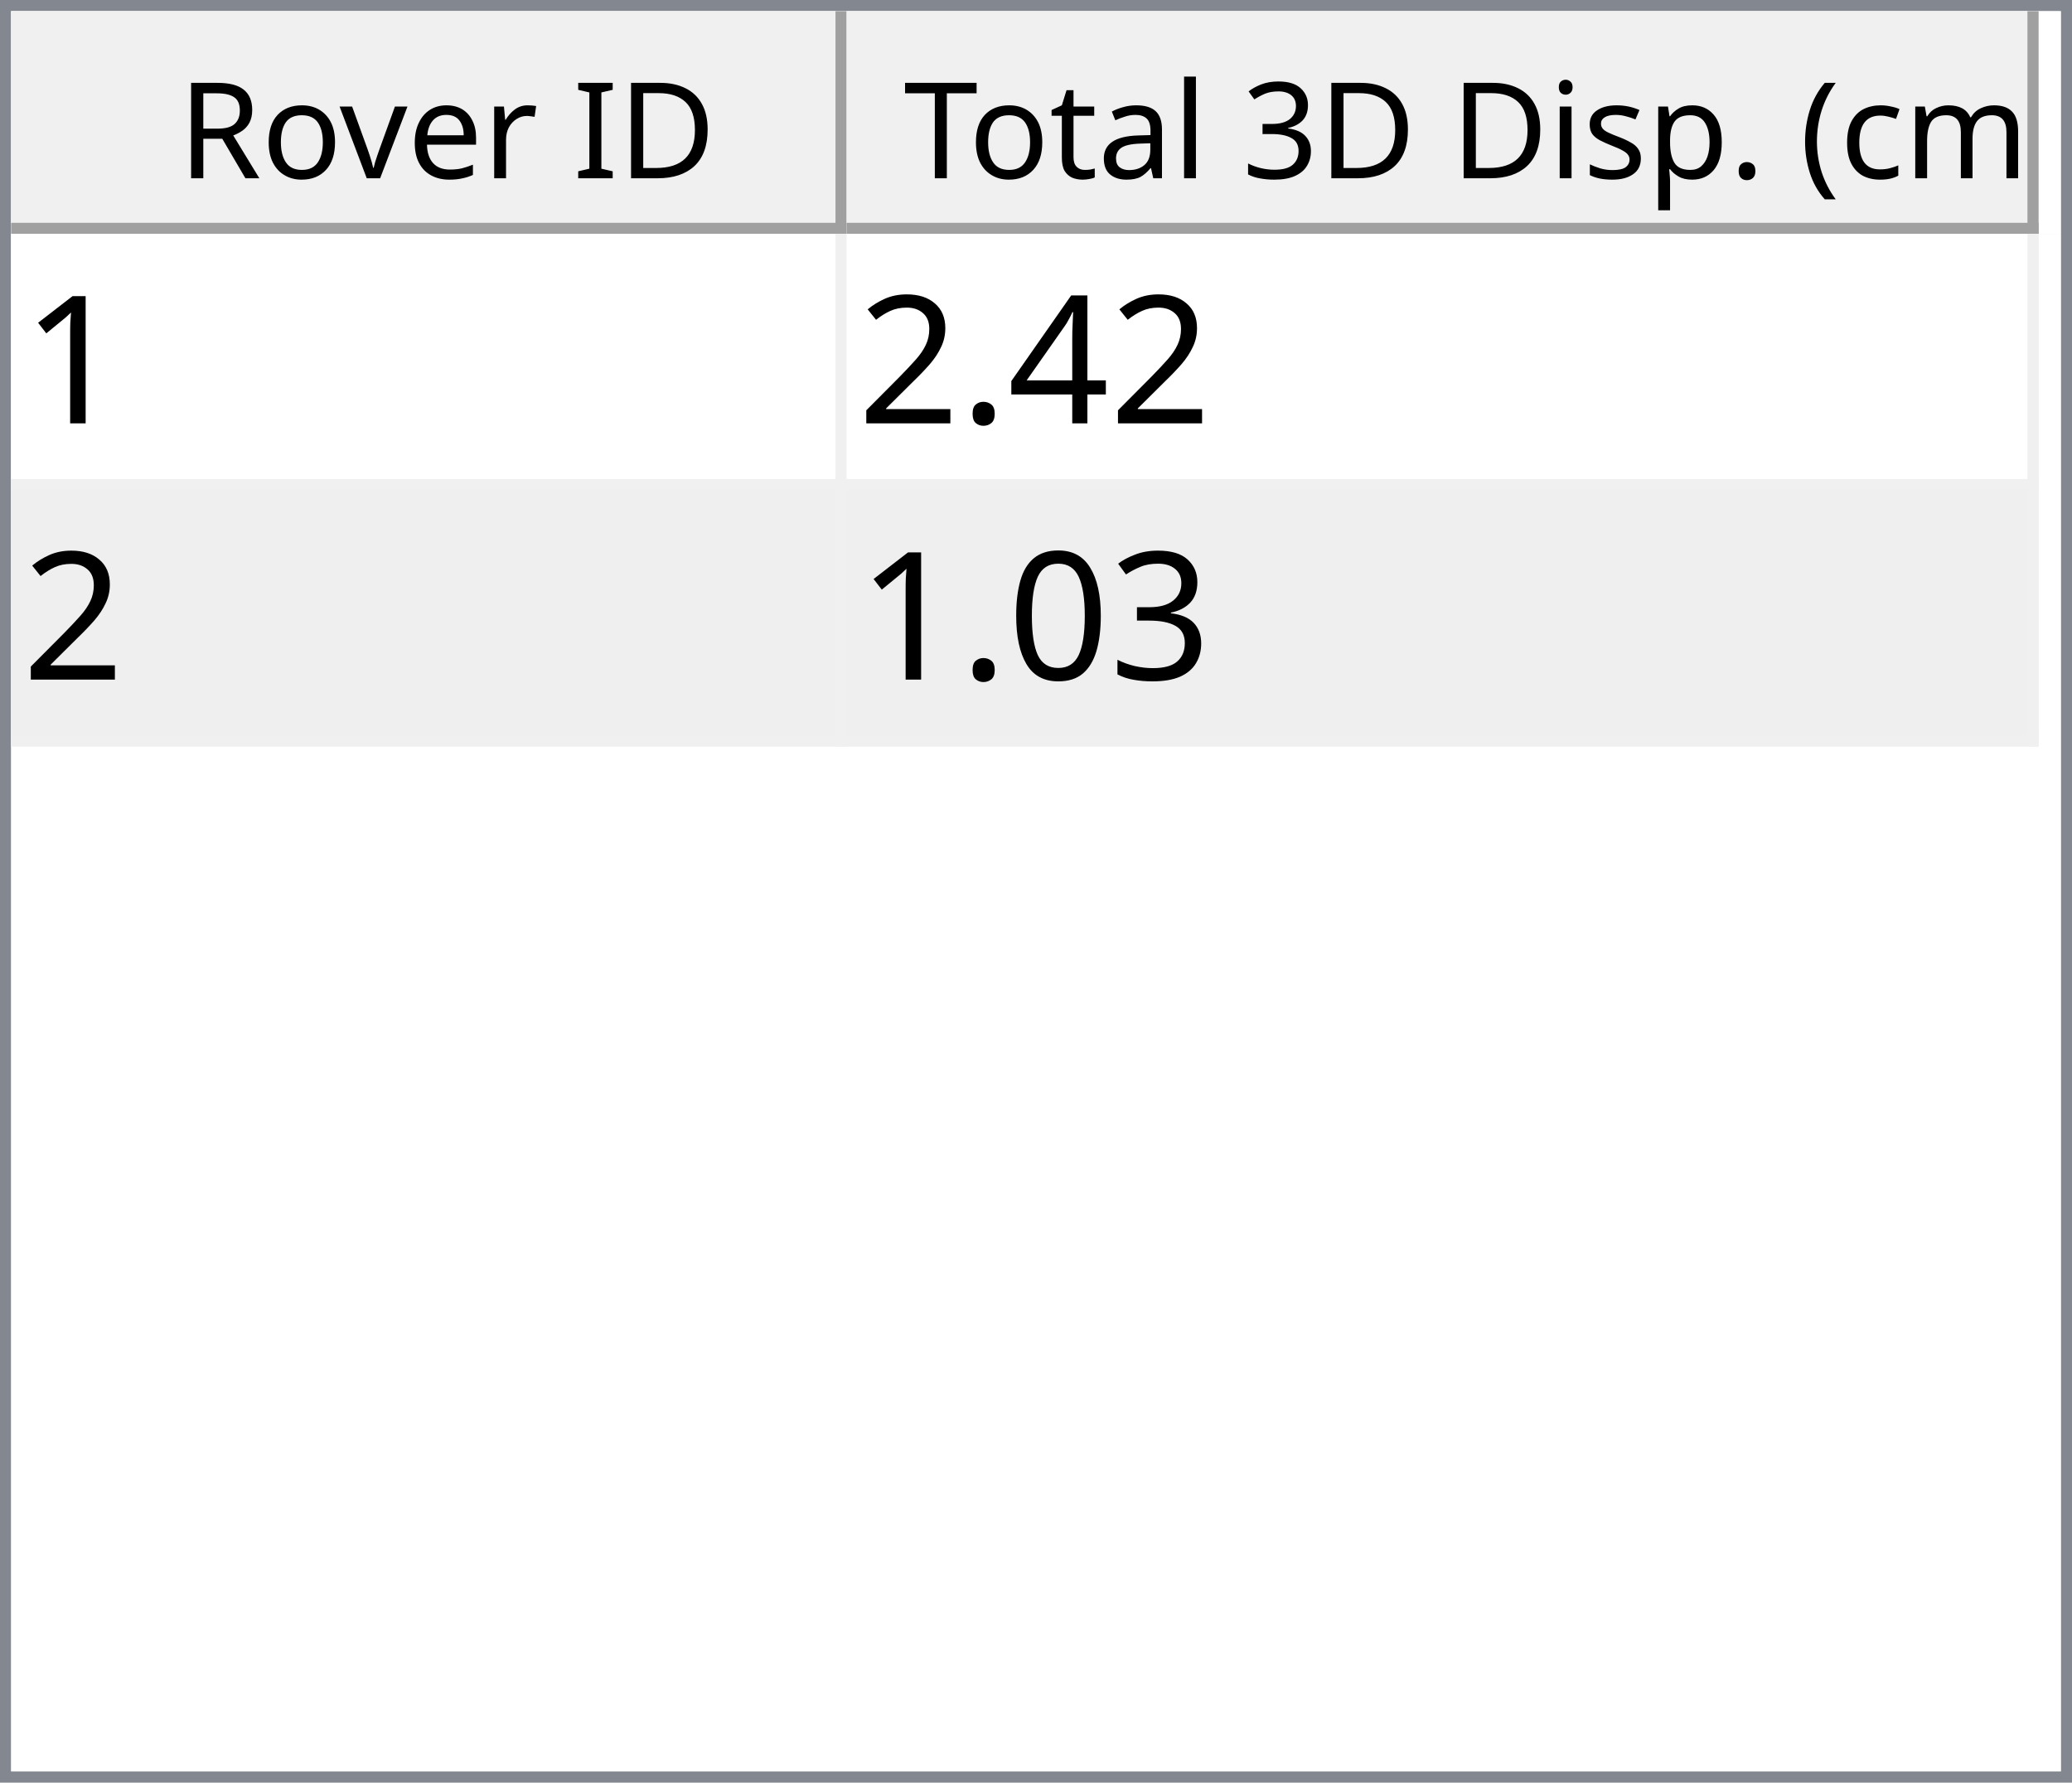
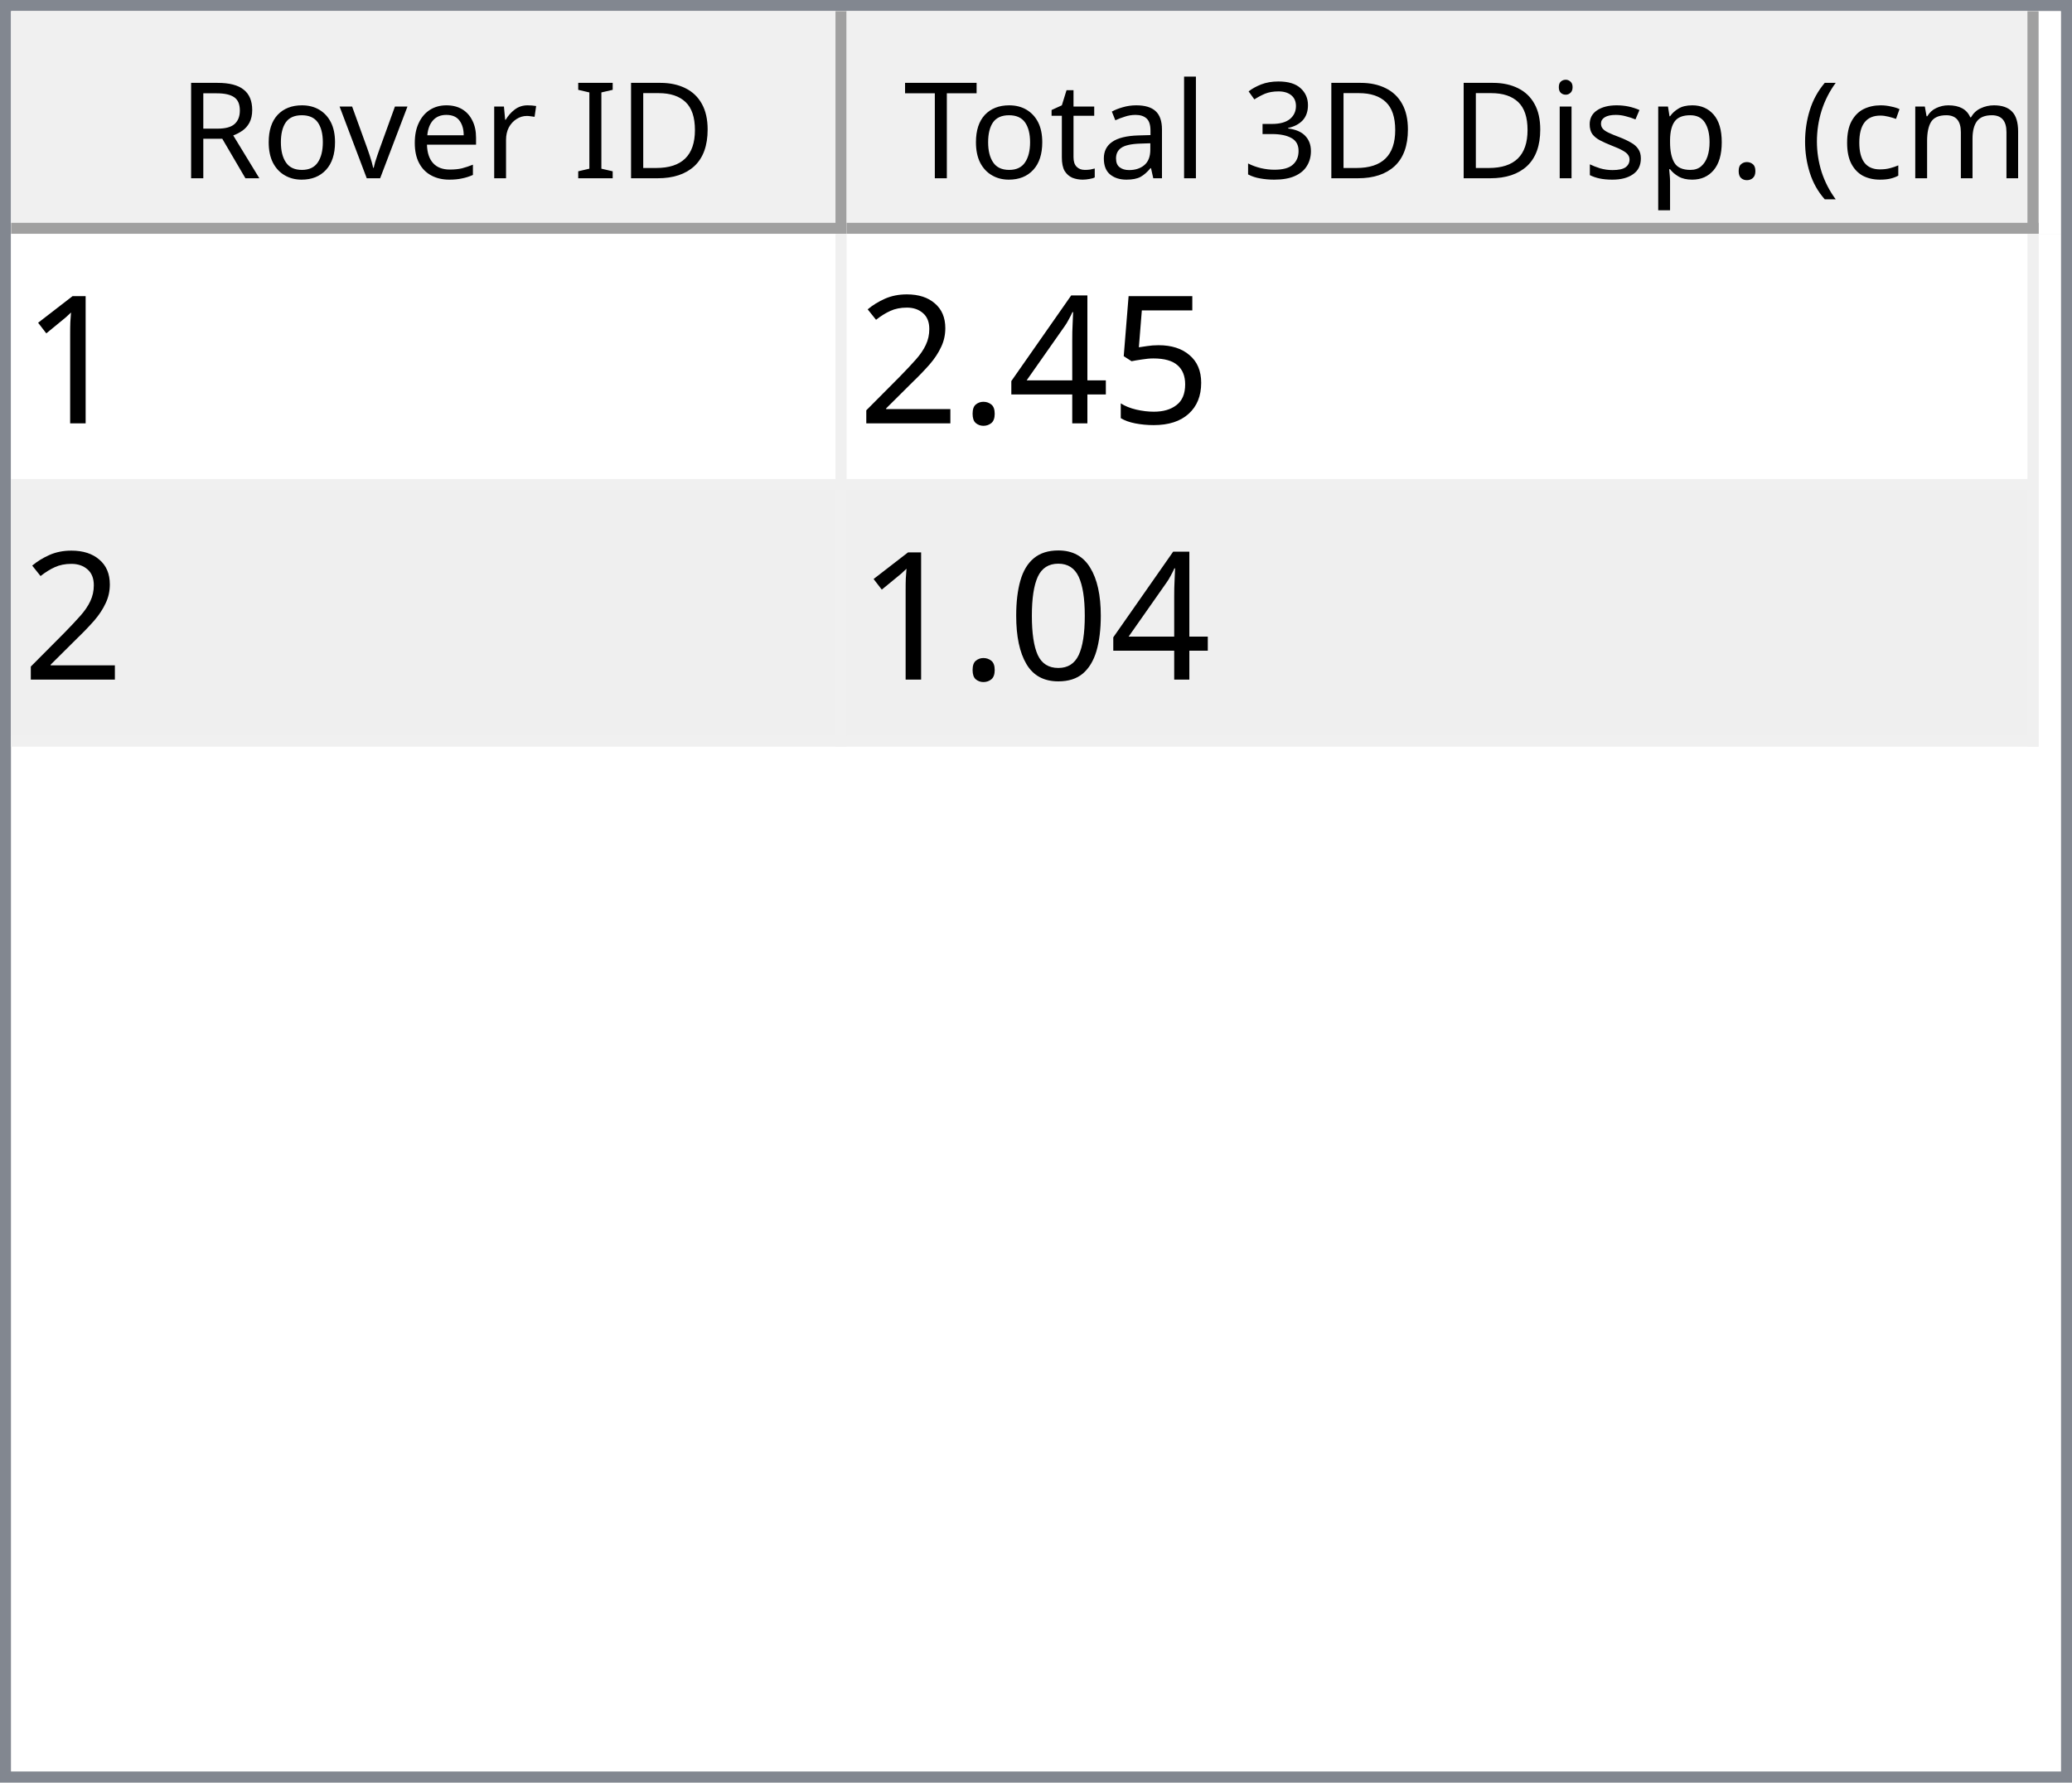
<svg xmlns="http://www.w3.org/2000/svg" style="fill-opacity:1; color-rendering:auto; color-interpolation:auto; text-rendering:auto; stroke:black; stroke-linecap:square; stroke-miterlimit:10; shape-rendering:auto; stroke-opacity:1; fill:black; stroke-dasharray:none; font-weight:normal; stroke-width:1; font-family:'Dialog'; font-style:normal; stroke-linejoin:miter; font-size:12px; stroke-dashoffset:0; image-rendering:auto;" width="186" height="160">
  <defs id="genericDefs" />
  <g>
    <defs id="defs1">
      <clipPath clipPathUnits="userSpaceOnUse" id="clipPath1">
        <path d="M0 0 L186 0 L186 160 L0 160 L0 0 Z" />
      </clipPath>
      <clipPath clipPathUnits="userSpaceOnUse" id="clipPath2">
        <path d="M0 0 L0 160 L186 160 L186 0 Z" />
      </clipPath>
      <clipPath clipPathUnits="userSpaceOnUse" id="clipPath3">
        <path d="M0 0 L0 20 L184 20 L184 0 Z" />
      </clipPath>
      <clipPath clipPathUnits="userSpaceOnUse" id="clipPath4">
        <path d="M0 0 L0 20 L75 20 L75 0 Z" />
      </clipPath>
      <clipPath clipPathUnits="userSpaceOnUse" id="clipPath5">
        <path d="M1 1 L1 19 L74 19 L74 1 Z" />
      </clipPath>
      <clipPath clipPathUnits="userSpaceOnUse" id="clipPath6">
        <path d="M0 0 L0 18 L73 18 L73 0 Z" />
      </clipPath>
      <clipPath clipPathUnits="userSpaceOnUse" id="clipPath7">
        <path d="M-0.5 -0.5 L-0.5 19.5 L74.5 19.5 L74.5 -0.5 Z" />
      </clipPath>
      <clipPath clipPathUnits="userSpaceOnUse" id="clipPath8">
        <path d="M0 0 L0 20 L107 20 L107 0 Z" />
      </clipPath>
      <clipPath clipPathUnits="userSpaceOnUse" id="clipPath9">
        <path d="M1 1 L1 19 L106 19 L106 1 Z" />
      </clipPath>
      <clipPath clipPathUnits="userSpaceOnUse" id="clipPath10">
        <path d="M0 0 L0 18 L105 18 L105 0 Z" />
      </clipPath>
      <clipPath clipPathUnits="userSpaceOnUse" id="clipPath11">
        <path d="M-0.5 -0.5 L-0.5 19.5 L106.5 19.5 L106.5 -0.5 Z" />
      </clipPath>
      <clipPath clipPathUnits="userSpaceOnUse" id="clipPath12">
        <path d="M0 0 L0 138 L184 138 L184 0 Z" />
      </clipPath>
      <clipPath clipPathUnits="userSpaceOnUse" id="clipPath13">
        <path d="M0 0 L0 46 L182 46 L182 0 Z" />
      </clipPath>
      <clipPath clipPathUnits="userSpaceOnUse" id="clipPath14">
        <path d="M-0.5 -0.5 L-0.5 45.5 L181.5 45.5 L181.5 -0.5 Z" />
      </clipPath>
      <clipPath clipPathUnits="userSpaceOnUse" id="clipPath15">
        <path d="M0 0 L0 22 L74 22 L74 0 Z" />
      </clipPath>
      <clipPath clipPathUnits="userSpaceOnUse" id="clipPath16">
        <path d="M0 0 L0 22 L106 22 L106 0 Z" />
      </clipPath>
      <font horiz-adv-x="64.551" id="font1">
        <font-face ascent="107.91" descent="25.098" units-per-em="100" style="font-style:normal; font-family:Segoe UI; font-weight:normal;" />
        <missing-glyph horiz-adv-x="64.551" d="M8.109 0 L8.109 68.266 L56.453 68.266 L56.453 0 L8.109 0 ZM15.328 7.234 L49.219 7.234 L49.219 61.031 L15.328 61.031 L15.328 7.234 Z" />
        <glyph unicode="D" horiz-adv-x="70.117" d="M9.188 0 L9.188 70.016 L28.516 70.016 Q65.531 70.016 65.531 35.891 Q65.531 19.672 55.25 9.836 Q44.969 0 27.734 0 L9.188 0 ZM17.391 62.594 L17.391 7.422 L27.828 7.422 Q41.609 7.422 49.273 14.797 Q56.938 22.172 56.938 35.688 Q56.938 62.594 28.328 62.594 L17.391 62.594 Z" />
        <glyph unicode="I" horiz-adv-x="26.611" d="M17.391 0 L9.188 0 L9.188 70.016 L17.391 70.016 L17.391 0 Z" />
        <glyph unicode=" " horiz-adv-x="27.393" d="" />
        <glyph unicode="r" horiz-adv-x="34.766" d="M34.188 41.891 Q32.078 43.5 28.125 43.5 Q23 43.5 19.555 38.672 Q16.109 33.844 16.109 25.484 L16.109 0 L8.109 0 L8.109 50 L16.109 50 L16.109 39.703 L16.312 39.703 Q18.016 44.969 21.531 47.922 Q25.047 50.875 29.391 50.875 Q32.516 50.875 34.188 50.203 L34.188 41.891 Z" />
        <glyph unicode="e" horiz-adv-x="52.295" d="M48.297 23 L12.984 23 Q13.188 14.656 17.484 10.109 Q21.781 5.562 29.297 5.562 Q37.75 5.562 44.828 11.141 L44.828 3.609 Q38.234 -1.172 27.391 -1.172 Q16.797 -1.172 10.742 5.641 Q4.688 12.453 4.688 24.812 Q4.688 36.469 11.305 43.82 Q17.922 51.172 27.734 51.172 Q37.547 51.172 42.922 44.828 Q48.297 38.484 48.297 27.203 L48.297 23 ZM40.094 29.781 Q40.047 36.719 36.75 40.578 Q33.453 44.438 27.594 44.438 Q21.922 44.438 17.969 40.383 Q14.016 36.328 13.094 29.781 L40.094 29.781 Z" />
        <glyph unicode="v" horiz-adv-x="47.9" d="M47.406 50 L27.484 0 L19.625 0 L0.688 50 L9.469 50 L22.172 13.672 Q23.578 9.672 23.922 6.688 L24.125 6.688 Q24.609 10.453 25.688 13.484 L38.969 50 L47.406 50 Z" />
        <glyph unicode="o" horiz-adv-x="58.594" d="M29 -1.172 Q17.922 -1.172 11.305 5.836 Q4.688 12.844 4.688 24.422 Q4.688 37.016 11.57 44.094 Q18.453 51.172 30.172 51.172 Q41.359 51.172 47.633 44.289 Q53.906 37.406 53.906 25.203 Q53.906 13.234 47.141 6.031 Q40.375 -1.172 29 -1.172 ZM29.594 44.438 Q21.875 44.438 17.383 39.188 Q12.891 33.938 12.891 24.703 Q12.891 15.828 17.43 10.695 Q21.969 5.562 29.594 5.562 Q37.359 5.562 41.531 10.594 Q45.703 15.625 45.703 24.906 Q45.703 34.281 41.531 39.359 Q37.359 44.438 29.594 44.438 Z" />
        <glyph unicode="R" horiz-adv-x="59.814" d="M59.375 0 L49.609 0 L37.891 19.625 Q36.281 22.359 34.766 24.289 Q33.25 26.219 31.664 27.438 Q30.078 28.656 28.25 29.219 Q26.422 29.781 24.125 29.781 L17.391 29.781 L17.391 0 L9.188 0 L9.188 70.016 L30.078 70.016 Q34.672 70.016 38.555 68.867 Q42.438 67.719 45.289 65.375 Q48.141 63.031 49.758 59.547 Q51.375 56.062 51.375 51.375 Q51.375 47.703 50.273 44.656 Q49.172 41.609 47.148 39.211 Q45.125 36.812 42.266 35.133 Q39.406 33.453 35.844 32.516 L35.844 32.328 Q37.594 31.547 38.891 30.547 Q40.188 29.547 41.359 28.18 Q42.531 26.812 43.68 25.078 Q44.828 23.344 46.234 21.047 L59.375 0 ZM17.391 62.594 L17.391 37.203 L28.516 37.203 Q31.594 37.203 34.203 38.133 Q36.812 39.062 38.719 40.797 Q40.625 42.531 41.703 45.047 Q42.781 47.562 42.781 50.688 Q42.781 56.297 39.141 59.445 Q35.5 62.594 28.609 62.594 L17.391 62.594 Z" />
        <glyph unicode=")" horiz-adv-x="30.176" d="M8.297 -15.922 L1.172 -15.922 Q16.406 2.344 16.406 26.812 Q16.406 51.469 1.078 70.016 L8.297 70.016 Q23.531 52.156 23.531 26.703 Q23.531 1.375 8.297 -15.922 Z" />
        <glyph unicode="m" horiz-adv-x="86.133" d="M79.109 0 L71.094 0 L71.094 28.719 Q71.094 37.016 68.531 40.727 Q65.969 44.438 59.906 44.438 Q54.781 44.438 51.195 39.75 Q47.609 35.062 47.609 28.516 L47.609 0 L39.594 0 L39.594 29.688 Q39.594 44.438 28.219 44.438 Q22.953 44.438 19.531 40.016 Q16.109 35.594 16.109 28.516 L16.109 0 L8.109 0 L8.109 50 L16.109 50 L16.109 42.094 L16.312 42.094 Q21.625 51.172 31.844 51.172 Q36.969 51.172 40.773 48.312 Q44.578 45.453 46 40.828 Q51.562 51.172 62.594 51.172 Q79.109 51.172 79.109 30.812 L79.109 0 Z" />
        <glyph unicode="c" horiz-adv-x="46.191" d="M42.188 2.297 Q36.422 -1.172 28.516 -1.172 Q17.828 -1.172 11.258 5.789 Q4.688 12.75 4.688 23.828 Q4.688 36.188 11.766 43.68 Q18.844 51.172 30.672 51.172 Q37.25 51.172 42.281 48.734 L42.281 40.531 Q36.719 44.438 30.375 44.438 Q22.703 44.438 17.797 38.945 Q12.891 33.453 12.891 24.516 Q12.891 15.719 17.508 10.641 Q22.125 5.562 29.891 5.562 Q36.422 5.562 42.188 9.906 L42.188 2.297 Z" />
        <glyph unicode="(" horiz-adv-x="30.176" d="M29.109 -15.922 L21.969 -15.922 Q6.844 1.375 6.844 26.703 Q6.844 52.156 21.969 70.016 L29.203 70.016 Q13.875 51.469 13.875 26.812 Q13.875 2.344 29.109 -15.922 Z" />
        <glyph unicode="." horiz-adv-x="21.68" d="M10.891 -1.078 Q8.641 -1.078 7.055 0.539 Q5.469 2.156 5.469 4.391 Q5.469 6.641 7.055 8.273 Q8.641 9.906 10.891 9.906 Q13.188 9.906 14.797 8.273 Q16.406 6.641 16.406 4.391 Q16.406 2.156 14.797 0.539 Q13.188 -1.078 10.891 -1.078 Z" />
        <glyph unicode="p" horiz-adv-x="58.789" d="M16.312 7.234 L16.109 7.234 L16.109 -23 L8.109 -23 L8.109 50 L16.109 50 L16.109 41.219 L16.312 41.219 Q22.219 51.172 33.594 51.172 Q43.266 51.172 48.688 44.461 Q54.109 37.75 54.109 26.469 Q54.109 13.922 48 6.375 Q41.891 -1.172 31.297 -1.172 Q21.578 -1.172 16.312 7.234 ZM16.109 27.391 L16.109 20.406 Q16.109 14.203 20.141 9.883 Q24.172 5.562 30.375 5.562 Q37.641 5.562 41.773 11.133 Q45.906 16.703 45.906 26.609 Q45.906 34.969 42.047 39.703 Q38.188 44.438 31.594 44.438 Q24.609 44.438 20.359 39.578 Q16.109 34.719 16.109 27.391 Z" />
        <glyph unicode="s" horiz-adv-x="42.432" d="M5.078 1.812 L5.078 10.406 Q11.625 5.562 19.484 5.562 Q30.031 5.562 30.031 12.594 Q30.031 14.594 29.125 15.992 Q28.219 17.391 26.68 18.461 Q25.141 19.531 23.07 20.383 Q21 21.234 18.609 22.172 Q15.281 23.484 12.766 24.828 Q10.25 26.172 8.57 27.859 Q6.891 29.547 6.031 31.695 Q5.172 33.844 5.172 36.719 Q5.172 40.234 6.789 42.945 Q8.406 45.656 11.086 47.484 Q13.766 49.312 17.211 50.242 Q20.656 51.172 24.312 51.172 Q30.812 51.172 35.938 48.922 L35.938 40.828 Q30.422 44.438 23.25 44.438 Q21 44.438 19.195 43.922 Q17.391 43.406 16.094 42.477 Q14.797 41.547 14.086 40.258 Q13.375 38.969 13.375 37.406 Q13.375 35.453 14.086 34.133 Q14.797 32.812 16.164 31.789 Q17.531 30.766 19.484 29.938 Q21.438 29.109 23.922 28.125 Q27.25 26.859 29.883 25.516 Q32.516 24.172 34.375 22.484 Q36.234 20.797 37.234 18.602 Q38.234 16.406 38.234 13.375 Q38.234 9.672 36.602 6.938 Q34.969 4.203 32.234 2.398 Q29.5 0.594 25.93 -0.289 Q22.359 -1.172 18.453 -1.172 Q10.75 -1.172 5.078 1.812 Z" />
        <glyph unicode="i" horiz-adv-x="24.219" d="M12.203 62.703 Q10.062 62.703 8.547 64.164 Q7.031 65.625 7.031 67.875 Q7.031 70.125 8.547 71.609 Q10.062 73.094 12.203 73.094 Q14.406 73.094 15.945 71.609 Q17.484 70.125 17.484 67.875 Q17.484 65.719 15.945 64.211 Q14.406 62.703 12.203 62.703 ZM16.109 0 L8.109 0 L8.109 50 L16.109 50 L16.109 0 Z" />
        <glyph unicode="3" horiz-adv-x="53.906" d="M46.531 19.828 Q46.531 15.094 44.75 11.211 Q42.969 7.328 39.719 4.57 Q36.469 1.812 31.93 0.297 Q27.391 -1.219 21.922 -1.219 Q11.922 -1.219 6 2.594 L6 11.188 Q13.094 5.609 22.219 5.609 Q25.875 5.609 28.828 6.539 Q31.781 7.469 33.906 9.227 Q36.031 10.984 37.18 13.477 Q38.328 15.969 38.328 19.094 Q38.328 32.812 18.797 32.812 L12.984 32.812 L12.984 39.594 L18.5 39.594 Q35.797 39.594 35.797 52.484 Q35.797 64.406 22.609 64.406 Q15.188 64.406 8.688 59.422 L8.688 67.188 Q15.375 71.188 24.609 71.188 Q29 71.188 32.57 69.969 Q36.141 68.75 38.68 66.555 Q41.219 64.359 42.609 61.281 Q44 58.203 44 54.5 Q44 40.672 30.031 36.719 L30.031 36.531 Q33.594 36.141 36.625 34.797 Q39.656 33.453 41.852 31.305 Q44.047 29.156 45.289 26.25 Q46.531 23.344 46.531 19.828 Z" />
        <glyph unicode="l" horiz-adv-x="24.219" d="M16.109 0 L8.109 0 L8.109 74.031 L16.109 74.031 L16.109 0 Z" />
        <glyph unicode="a" horiz-adv-x="50.879" d="M43.891 0 L35.891 0 L35.891 7.812 L35.688 7.812 Q30.469 -1.172 20.312 -1.172 Q12.844 -1.172 8.617 2.781 Q4.391 6.734 4.391 13.281 Q4.391 27.297 20.906 29.594 L35.891 31.688 Q35.891 44.438 25.594 44.438 Q16.547 44.438 9.281 38.281 L9.281 46.484 Q16.656 51.172 26.266 51.172 Q43.891 51.172 43.891 32.516 L43.891 0 ZM35.891 25.297 L23.828 23.641 Q18.266 22.859 15.43 20.875 Q12.594 18.891 12.594 13.875 Q12.594 10.203 15.211 7.883 Q17.828 5.562 22.172 5.562 Q28.125 5.562 32.008 9.742 Q35.891 13.922 35.891 20.312 L35.891 25.297 Z" />
        <glyph unicode="t" horiz-adv-x="33.887" d="M31.297 0.484 Q28.469 -1.078 23.828 -1.078 Q10.688 -1.078 10.688 13.578 L10.688 43.172 L2.094 43.172 L2.094 50 L10.688 50 L10.688 62.203 L18.703 64.797 L18.703 50 L31.297 50 L31.297 43.172 L18.703 43.172 L18.703 14.984 Q18.703 9.969 20.414 7.82 Q22.125 5.672 26.078 5.672 Q29.109 5.672 31.297 7.328 L31.297 0.484 Z" />
        <glyph unicode="T" horiz-adv-x="52.393" d="M50.594 62.594 L30.375 62.594 L30.375 0 L22.172 0 L22.172 62.594 L2 62.594 L2 70.016 L50.594 70.016 L50.594 62.594 Z" />
      </font>
      <font horiz-adv-x="75.0" id="font2">
        <font-face ascent="100.537" descent="21.973" units-per-em="100" style="font-style:normal; font-family:sans-serif; font-weight:normal;" />
        <missing-glyph horiz-adv-x="75.0" d="M12.5 0 L12.5 62.5 L62.5 62.5 L62.5 0 L12.5 0 ZM14.062 1.562 L60.938 1.562 L60.938 60.938 L14.062 60.938 L14.062 1.562 Z" />
        <glyph unicode="1" horiz-adv-x="55.615" d="M37.25 0 L28.469 0 L28.469 56 Q25.297 52.984 20.141 49.953 Q14.984 46.922 10.891 45.406 L10.891 53.906 Q18.266 57.375 23.781 62.305 Q29.297 67.234 31.594 71.875 L37.25 71.875 L37.25 0 Z" />
+         <glyph unicode="5" horiz-adv-x="55.615" d="M4.156 18.75 L13.375 19.531 Q14.406 12.797 18.141 9.398 Q21.875 6 27.156 6 Q33.5 6 37.891 10.789 Q42.281 15.578 42.281 23.484 Q42.281 31 38.062 35.352 Q33.844 39.703 27 39.703 Q22.75 39.703 19.336 37.773 Q15.922 35.844 13.969 32.766 L5.719 33.844 L12.641 70.609 L48.25 70.609 L48.25 62.203 L19.672 62.203 L15.828 42.969 Q22.266 47.469 29.344 47.469 Q38.719 47.469 45.164 40.969 Q51.609 34.469 51.609 24.266 Q51.609 14.547 45.953 7.469 Q39.062 -1.219 27.156 -1.219 Q17.391 -1.219 11.211 4.25 Q5.031 9.719 4.156 18.75 Z" />
        <glyph unicode="4" horiz-adv-x="55.615" d="M32.328 0 L32.328 17.141 L1.266 17.141 L1.266 25.203 L33.938 71.578 L41.109 71.578 L41.109 25.203 L50.781 25.203 L50.781 17.141 L41.109 17.141 L41.109 0 L32.328 0 ZM32.328 25.203 L32.328 57.469 L9.906 25.203 L32.328 25.203 Z" />
        <glyph unicode="." horiz-adv-x="27.783" d="M9.078 0 L9.078 10.016 L19.094 10.016 L19.094 0 L9.078 0 Z" />
        <glyph unicode="2" horiz-adv-x="55.615" d="M50.344 8.453 L50.344 0 L3.031 0 Q2.938 3.172 4.047 6.109 Q5.859 10.938 9.836 15.625 Q13.812 20.312 21.344 26.469 Q33.016 36.031 37.117 41.625 Q41.219 47.219 41.219 52.203 Q41.219 57.422 37.477 61.008 Q33.734 64.594 27.734 64.594 Q21.391 64.594 17.578 60.789 Q13.766 56.984 13.719 50.25 L4.688 51.172 Q5.609 61.281 11.664 66.578 Q17.719 71.875 27.938 71.875 Q38.234 71.875 44.242 66.164 Q50.25 60.453 50.25 52 Q50.25 47.703 48.492 43.555 Q46.734 39.406 42.656 34.812 Q38.578 30.219 29.109 22.219 Q21.188 15.578 18.945 13.211 Q16.703 10.844 15.234 8.453 L50.344 8.453 Z" />
-         <glyph unicode="3" horiz-adv-x="55.615" d="M4.203 18.891 L12.984 20.062 Q14.5 12.594 18.141 9.297 Q21.781 6 27 6 Q33.203 6 37.477 10.297 Q41.75 14.594 41.75 20.953 Q41.75 27 37.797 30.93 Q33.844 34.859 27.734 34.859 Q25.25 34.859 21.531 33.891 L22.516 41.609 Q23.391 41.5 23.922 41.5 Q29.547 41.5 34.039 44.43 Q38.531 47.359 38.531 53.469 Q38.531 58.297 35.258 61.477 Q31.984 64.656 26.812 64.656 Q21.688 64.656 18.266 61.43 Q14.844 58.203 13.875 51.766 L5.078 53.328 Q6.688 62.156 12.398 67.016 Q18.109 71.875 26.609 71.875 Q32.469 71.875 37.398 69.359 Q42.328 66.844 44.945 62.5 Q47.562 58.156 47.562 53.266 Q47.562 48.641 45.07 44.828 Q42.578 41.016 37.703 38.766 Q44.047 37.312 47.562 32.695 Q51.078 28.078 51.078 21.141 Q51.078 11.766 44.242 5.25 Q37.406 -1.266 26.953 -1.266 Q17.531 -1.266 11.305 4.352 Q5.078 9.969 4.203 18.891 Z" />
        <glyph unicode="0" horiz-adv-x="55.615" d="M4.156 35.297 Q4.156 48 6.766 55.742 Q9.375 63.484 14.523 67.68 Q19.672 71.875 27.484 71.875 Q33.25 71.875 37.594 69.555 Q41.938 67.234 44.773 62.867 Q47.609 58.5 49.219 52.227 Q50.828 45.953 50.828 35.297 Q50.828 22.703 48.242 14.969 Q45.656 7.234 40.508 3.008 Q35.359 -1.219 27.484 -1.219 Q17.141 -1.219 11.234 6.203 Q4.156 15.141 4.156 35.297 ZM13.188 35.297 Q13.188 17.672 17.312 11.836 Q21.438 6 27.484 6 Q33.547 6 37.672 11.859 Q41.797 17.719 41.797 35.297 Q41.797 52.984 37.672 58.789 Q33.547 64.594 27.391 64.594 Q21.344 64.594 17.719 59.469 Q13.188 52.938 13.188 35.297 Z" />
      </font>
    </defs>
    <g style="fill:white; stroke:white;">
      <rect x="0" y="0" width="186" style="clip-path:url(#clipPath1); stroke:none;" height="160" />
    </g>
    <g style="fill:white; text-rendering:optimizeSpeed; color-rendering:optimizeSpeed; image-rendering:optimizeSpeed; shape-rendering:crispEdges; stroke:white; color-interpolation:sRGB;">
      <rect x="0" width="186" height="160" y="0" style="stroke:none;" />
      <path style="stroke:none;" d="M0 160 L186 160 L186 0 L0 0 Z" />
    </g>
    <g style="fill:rgb(240,240,240); font-family:'Segoe UI'; stroke:rgb(240,240,240);">
      <rect x="0" y="0" width="186" style="clip-path:url(#clipPath2); stroke:none;" height="160" />
    </g>
    <g style="fill:rgb(130,135,144); font-family:'Segoe UI'; stroke:rgb(130,135,144);">
      <path d="M0 0 L186 0 L186 160 L0 160 L0 0 ZM1 1 L185 1 L185 159 L1 159 L1 1 Z" style="fill-rule:evenodd; clip-path:url(#clipPath2); stroke:none;" />
    </g>
    <g style="fill:white; font-family:'Segoe UI'; stroke:white;" transform="translate(1,1)">
      <rect x="0" y="0" width="184" style="clip-path:url(#clipPath3); stroke:none;" height="20" />
    </g>
    <g style="fill:rgb(240,240,240); font-family:'Segoe UI'; stroke:rgb(240,240,240);" transform="translate(1,1)">
      <rect x="0" y="0" width="75" style="clip-path:url(#clipPath4); stroke:none;" height="20" />
    </g>
    <g style="font-family:'Segoe UI';" transform="translate(2,2)">
      <text x="14" xml:space="preserve" y="14" style="clip-path:url(#clipPath6); stroke:none;">Rover ID</text>
    </g>
    <g style="fill:rgb(160,160,160); font-family:'Segoe UI'; stroke:rgb(160,160,160); stroke-linejoin:bevel;" transform="translate(1.5,1.5)">
      <line x1="74" x2="74" y1="0" style="fill:none; clip-path:url(#clipPath7);" y2="19" />
    </g>
    <g style="fill:rgb(160,160,160); font-family:'Segoe UI'; stroke:rgb(160,160,160); stroke-linejoin:bevel;" transform="matrix(1,0,0,1,1,1) translate(0.5,0.5)">
      <line x1="0" x2="74" y1="19" style="fill:none; clip-path:url(#clipPath7);" y2="19" />
    </g>
    <g style="fill:rgb(240,240,240); font-family:'Segoe UI'; stroke:rgb(240,240,240);" transform="translate(76,1)">
      <rect x="0" y="0" width="107" style="clip-path:url(#clipPath8); stroke:none;" height="20" />
    </g>
    <g style="font-family:'Segoe UI';" transform="translate(77,2)">
      <text x="1" xml:space="preserve" y="14" style="clip-path:url(#clipPath10); stroke:none;"> Total 3D Disp. (cm)</text>
    </g>
    <g style="fill:rgb(160,160,160); font-family:'Segoe UI'; stroke:rgb(160,160,160); stroke-linejoin:bevel;" transform="translate(76.5,1.5)">
      <line x1="106" x2="106" y1="0" style="fill:none; clip-path:url(#clipPath11);" y2="19" />
    </g>
    <g style="fill:rgb(160,160,160); font-family:'Segoe UI'; stroke:rgb(160,160,160); stroke-linejoin:bevel;" transform="matrix(1,0,0,1,76,1) translate(0.5,0.5)">
      <line x1="0" x2="106" y1="19" style="fill:none; clip-path:url(#clipPath11);" y2="19" />
    </g>
    <g style="fill:white; font-family:'Segoe UI'; stroke:white;" transform="translate(1,21)">
      <rect x="0" y="0" width="184" style="clip-path:url(#clipPath12); stroke:none;" height="138" />
    </g>
    <g style="fill:rgb(240,240,240); font-size:16px; font-family:sans-serif; stroke:rgb(240,240,240);" transform="translate(1,21)">
      <rect x="0" y="0" width="182" style="clip-path:url(#clipPath13); stroke:none;" height="46" />
      <line transform="translate(0.5,0.5)" x1="0" x2="181" y1="22" style="clip-path:url(#clipPath14); fill:none; stroke-linejoin:bevel;" y2="22" />
    </g>
    <g transform="matrix(1,0,0,1,1,21) translate(0.5,0.5)" style="fill:rgb(240,240,240); font-size:16px; font-family:sans-serif; stroke:rgb(240,240,240); stroke-linejoin:bevel;">
      <line x1="0" x2="181" y1="45" style="fill:none; clip-path:url(#clipPath14);" y2="45" />
    </g>
    <g transform="matrix(1,0,0,1,1,21) translate(0.5,0.5)" style="fill:rgb(240,240,240); font-size:16px; font-family:sans-serif; stroke:rgb(240,240,240); stroke-linejoin:bevel;">
      <line x1="74" x2="74" y1="0" style="fill:none; clip-path:url(#clipPath14);" y2="45" />
    </g>
    <g transform="matrix(1,0,0,1,1,21) translate(0.5,0.5)" style="fill:rgb(240,240,240); font-size:16px; font-family:sans-serif; stroke:rgb(240,240,240); stroke-linejoin:bevel;">
      <line x1="181" x2="181" y1="0" style="fill:none; clip-path:url(#clipPath14);" y2="45" />
    </g>
    <g style="fill:white; font-size:16px; font-family:sans-serif; stroke:white;" transform="matrix(1,0,0,1,1,21)">
      <rect x="0" y="0" width="74" style="clip-path:url(#clipPath15); stroke:none;" height="22" />
      <text x="1" y="17" style="fill:black; clip-path:url(#clipPath15); stroke:none;" xml:space="preserve">1</text>
    </g>
    <g style="fill:white; font-size:16px; font-family:sans-serif; stroke:white;" transform="matrix(1,0,0,1,1,21) translate(75,0)">
      <rect x="0" y="0" width="106" style="clip-path:url(#clipPath16); stroke:none;" height="22" />
-       <text x="1" y="17" style="fill:black; clip-path:url(#clipPath16); stroke:none;" xml:space="preserve">2.42</text>
+       <text x="1" y="17" style="fill:black; clip-path:url(#clipPath16); stroke:none;" xml:space="preserve">2.45</text>
    </g>
    <g style="fill:rgb(239,239,239); font-size:16px; font-family:sans-serif; stroke:rgb(239,239,239);" transform="matrix(1,0,0,1,1,21) translate(0,23)">
      <rect x="0" y="0" width="74" style="clip-path:url(#clipPath15); stroke:none;" height="22" />
      <text x="1" y="17" style="fill:black; clip-path:url(#clipPath15); stroke:none;" xml:space="preserve">2</text>
    </g>
    <g style="fill:rgb(239,239,239); font-size:16px; font-family:sans-serif; stroke:rgb(239,239,239);" transform="matrix(1,0,0,1,1,21) translate(75,23)">
      <rect x="0" y="0" width="106" style="clip-path:url(#clipPath16); stroke:none;" height="22" />
-       <text x="1" y="17" style="fill:black; clip-path:url(#clipPath16); stroke:none;" xml:space="preserve">1.03</text>
+       <text x="1" y="17" style="fill:black; clip-path:url(#clipPath16); stroke:none;" xml:space="preserve">1.04</text>
    </g>
  </g>
</svg>
